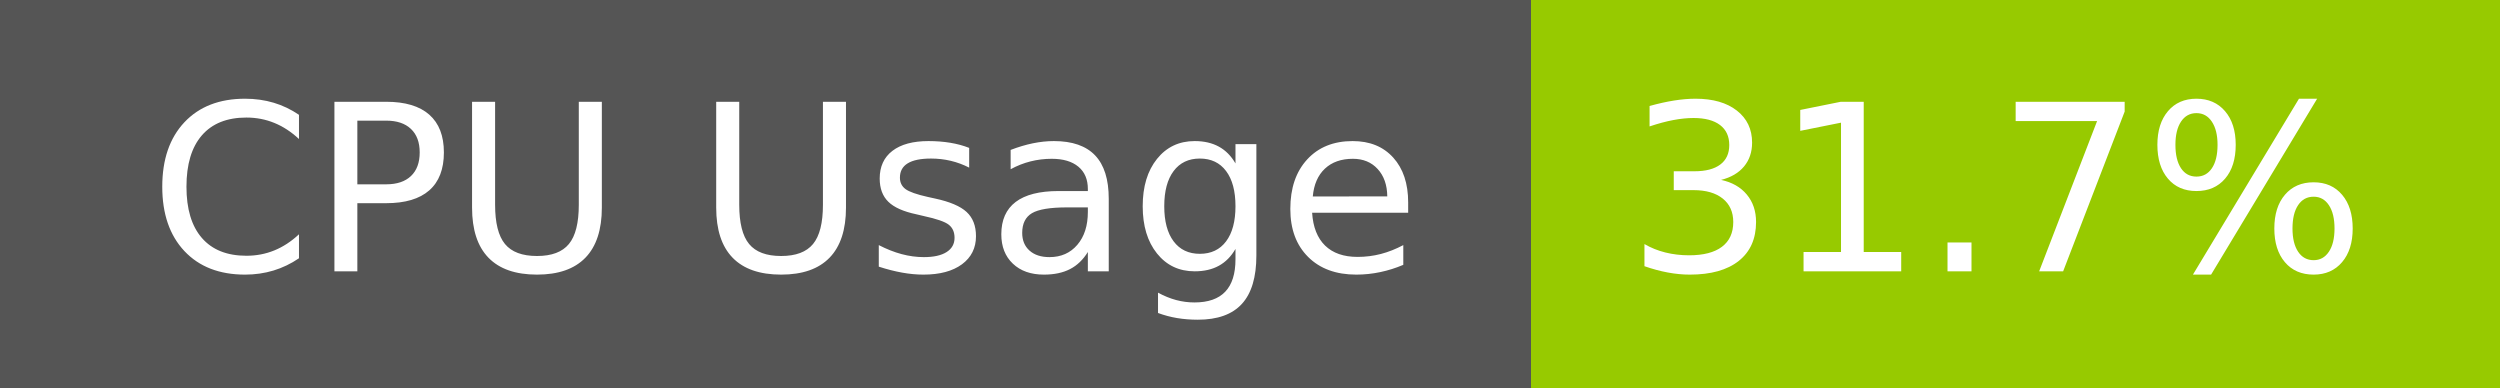
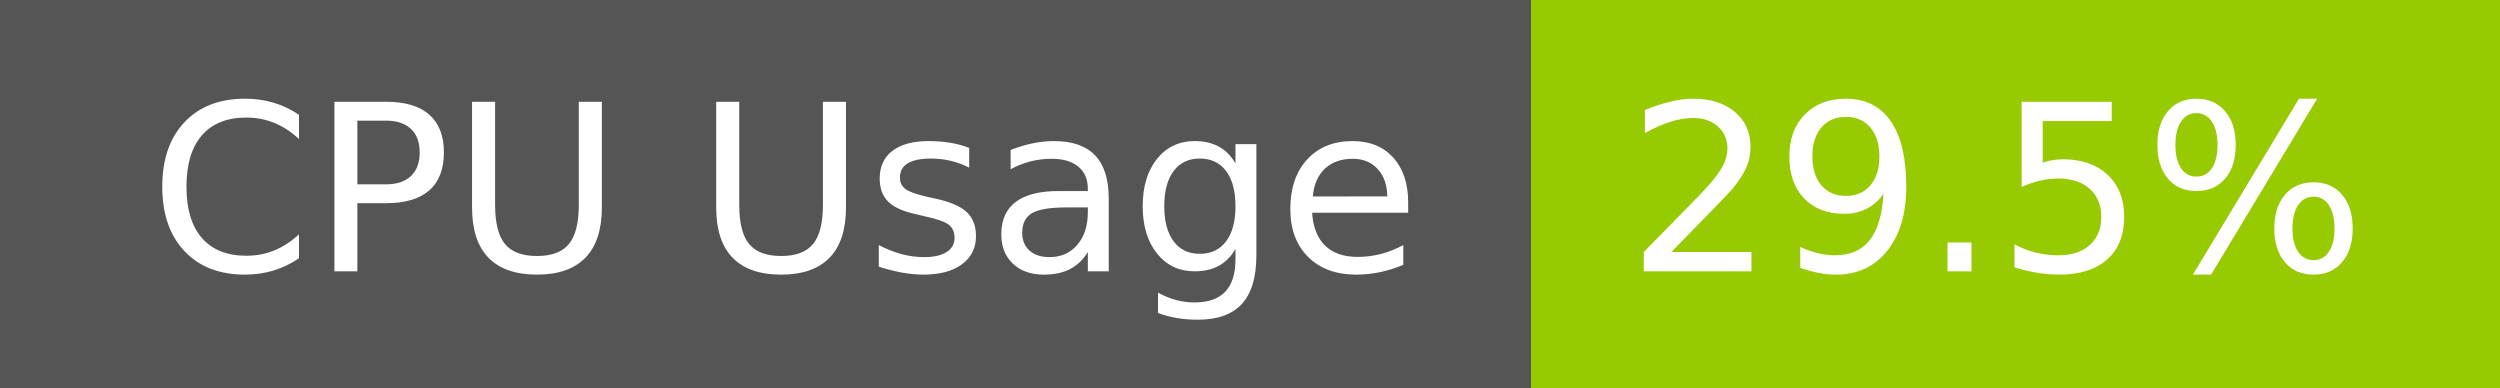
- <svg xmlns="http://www.w3.org/2000/svg" width="129" height="20" role="img" aria-label="CPU Usage: 31.7%">
+ <svg xmlns="http://www.w3.org/2000/svg" width="129" height="20" role="img" aria-label="CPU Usage: 29.5%">
  <g shape-rendering="crispEdges">
    <rect width="79" height="20" fill="#555" />
    <rect x="79" width="50" height="20" fill="#97ca00" />
  </g>
  <g fill="#fff" text-anchor="middle" font-family="Verdana,Geneva,DejaVu Sans,sans-serif" text-rendering="geometricPrecision" font-size="120">
    <text x="405" y="140" transform="scale(.1)" fill="#fff" textLength="665">CPU Usage</text>
-     <text x="1030" y="140" transform="scale(.1)" fill="#fff" textLength="390">31.7%</text>
+     <text x="1030" y="140" transform="scale(.1)" fill="#fff" textLength="390">29.5%</text>
  </g>
</svg>
